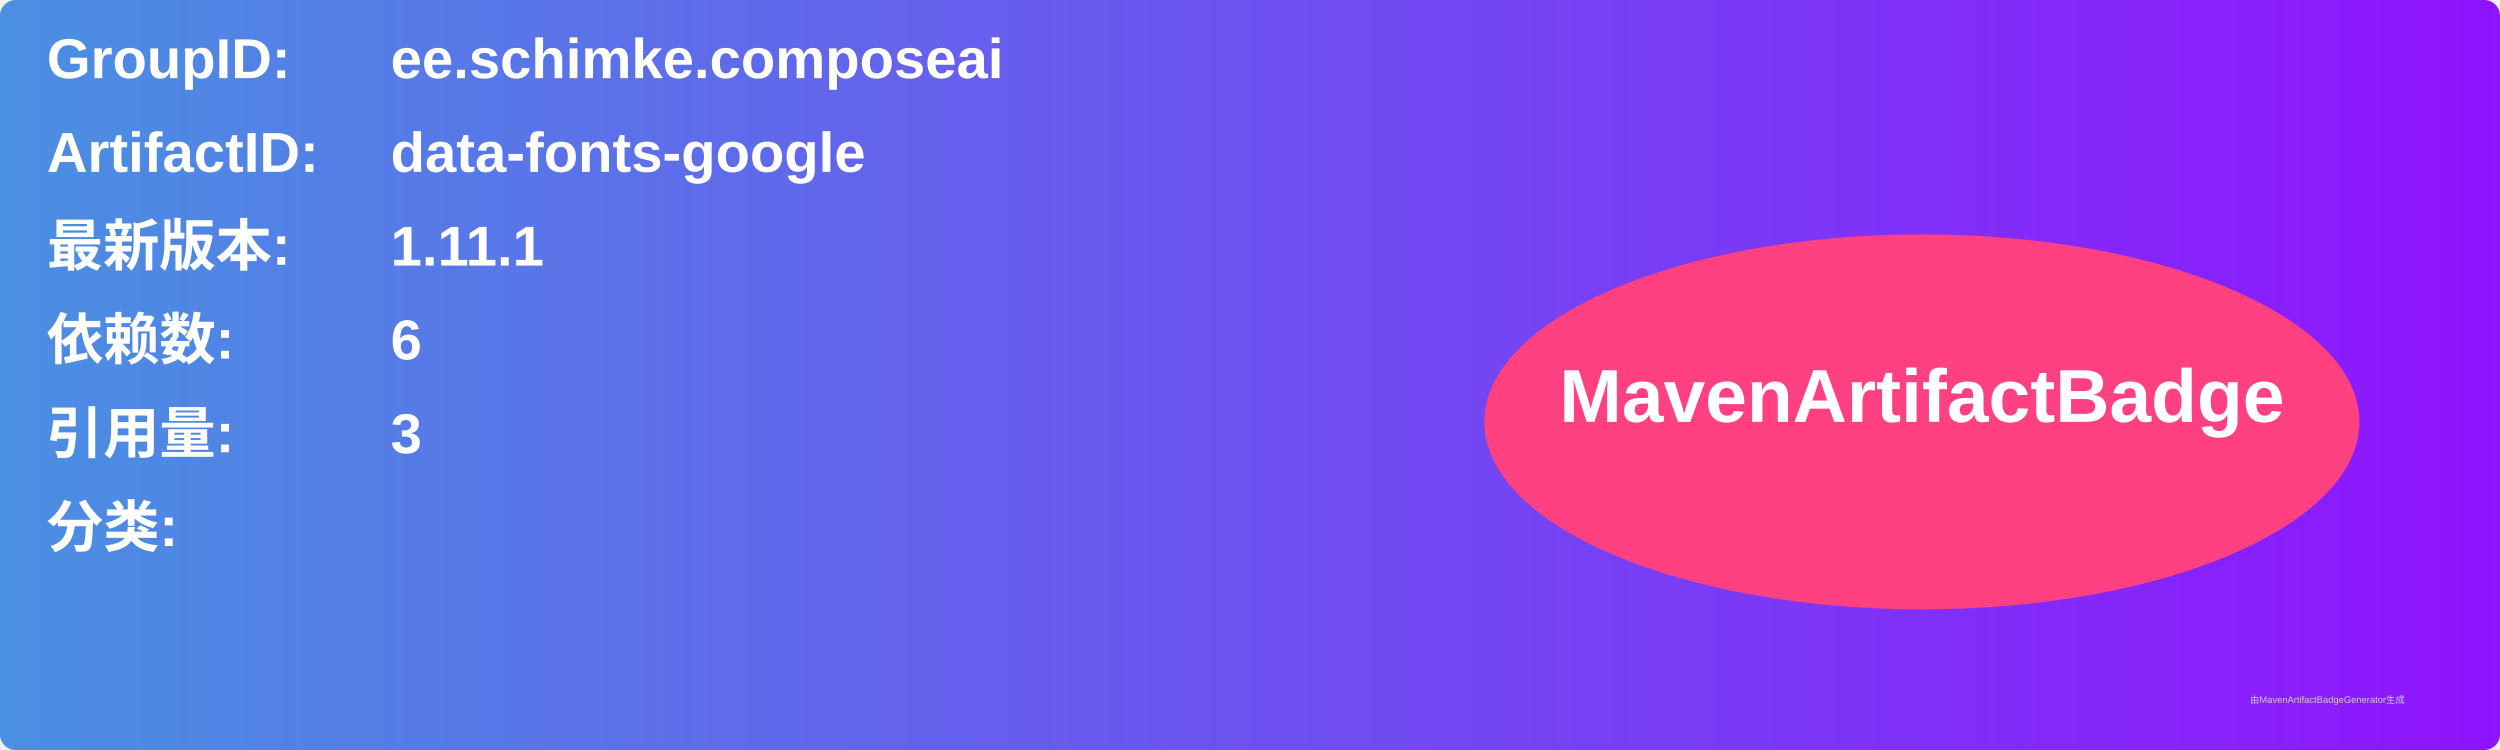
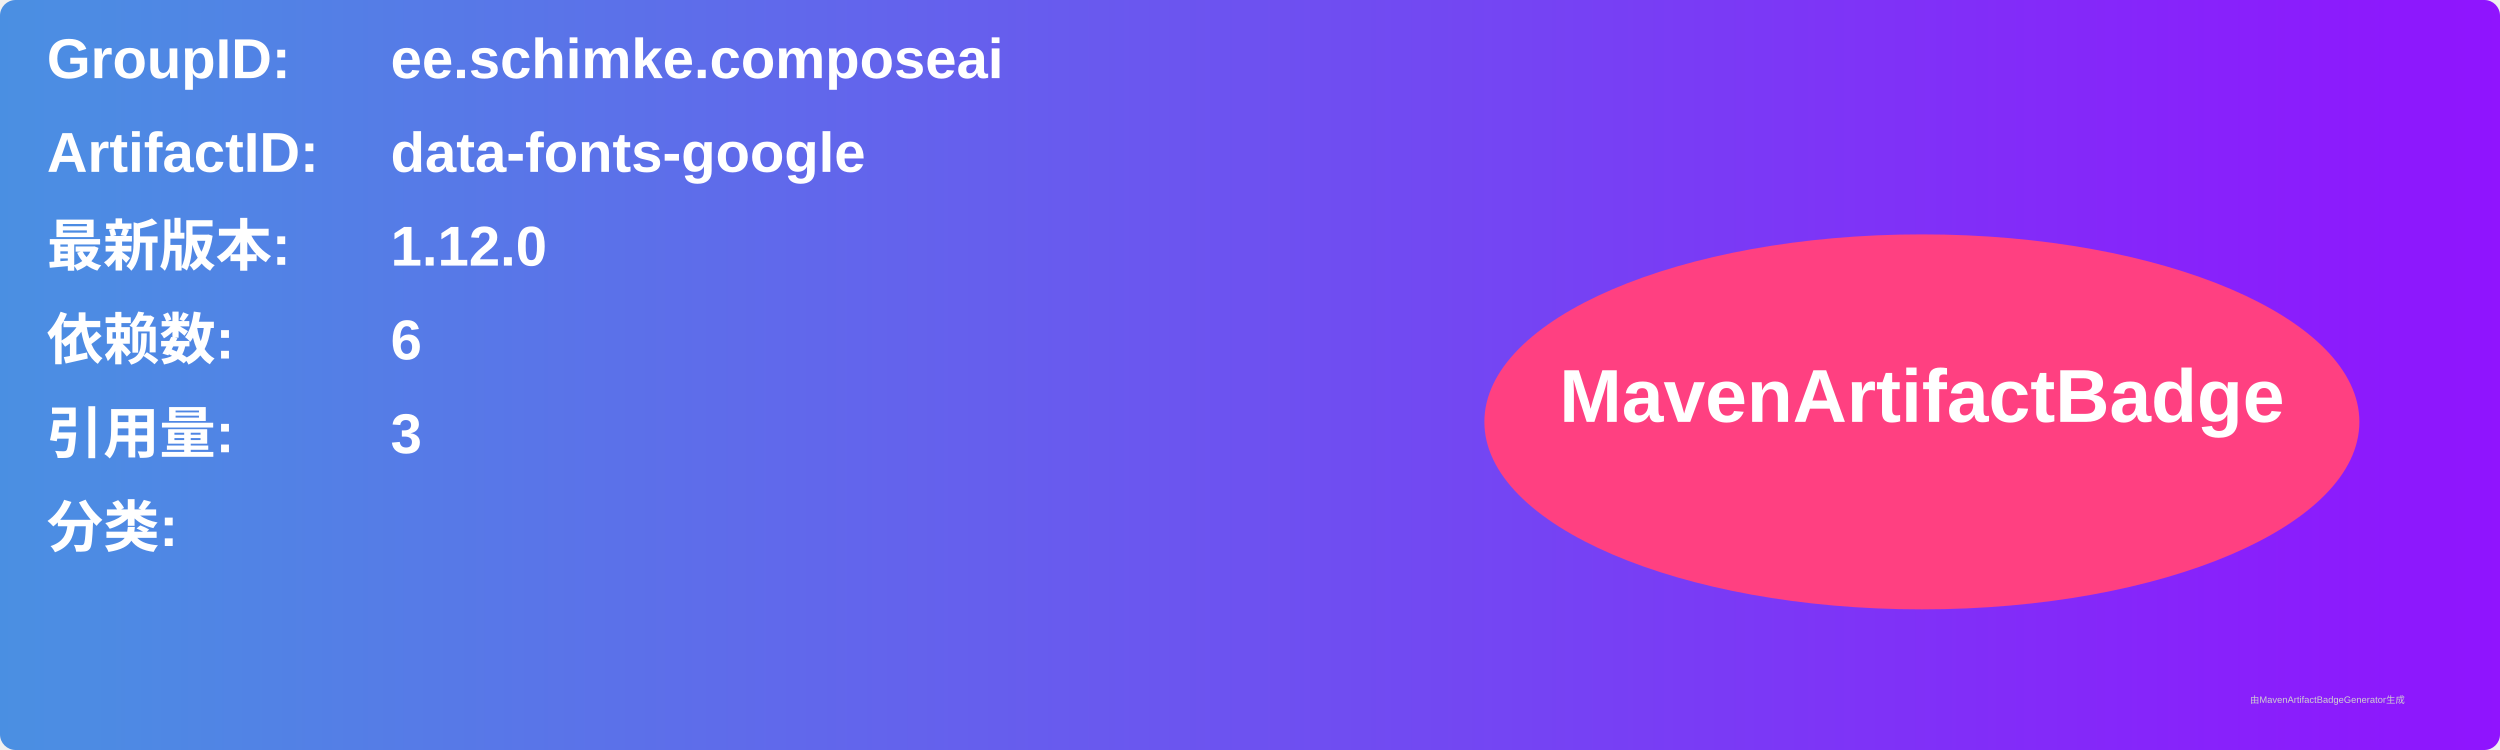
<svg xmlns="http://www.w3.org/2000/svg" width="800" height="240" viewBox="0 0 800 240">
  <linearGradient id="grad" x1="0%" y1="0%" x2="100%" y2="0%">
    <stop offset="0%" stop-color="#4a90e2" />
    <stop offset="100%" stop-color="#9013fe" />
  </linearGradient>
  <rect width="100%" height="100%" rx="5" ry="5" fill="url(#grad)" />
  <g transform="translate(15, 15)">
    <text x="0" y="10" font-family="Arial" font-size="18" fill="white" font-weight="bold" width="260">GroupID:</text>
    <text x="110" y="10" font-family="Arial" font-size="18" fill="white" font-weight="bold" width="460">ee.schimke.composeai</text>
    <text x="0" y="40" font-family="Arial" font-size="18" fill="white" font-weight="bold" width="260">ArtifactID:</text>
    <text x="110" y="40" font-family="Arial" font-size="18" fill="white" font-weight="bold" width="460">data-fonts-google</text>
    <text x="0" y="70" font-family="Arial" font-size="18" fill="white" font-weight="bold">最新版本:</text>
    <text x="110" y="70" font-family="Arial" font-size="18" fill="white" font-weight="bold">
-       <tspan font-weight="bold">1.11.1</tspan>
+       <tspan font-weight="bold">1.12.0</tspan>
    </text>
    <text x="0" y="100" font-family="Arial" font-size="18" fill="white" font-weight="bold">依赖数: </text>
    <text x="110" y="100" font-family="Arial" font-size="18" fill="white">
      <tspan font-weight="bold">6</tspan>
    </text>
    <text x="0" y="130" font-family="Arial" font-size="18" fill="white" font-weight="bold">引用量: </text>
    <text x="110" y="130" font-family="Arial" font-size="18" fill="white">
      <tspan font-weight="bold">3</tspan>
    </text>
    <text x="0" y="160" font-family="Arial" font-size="18" fill="white" font-weight="bold">分类:</text>
    <text x="10" y="190" font-family="Arial" font-size="10" fill="white">
      <tspan font-weight="bold" />
    </text>
    <ellipse cx="600" cy="120" rx="140" ry="60" fill="#ff4081" />
    <text x="600" y="120" text-anchor="middle" font-family="Arial" font-size="24" fill="white" font-weight="bold">MavenArtifactBadge</text>
  </g>
  <text x="720" y="225" font-family="Arial" font-size="3" fill="#d0d0d0">由MavenArtifactBadgeGenerator生成</text>
</svg>
